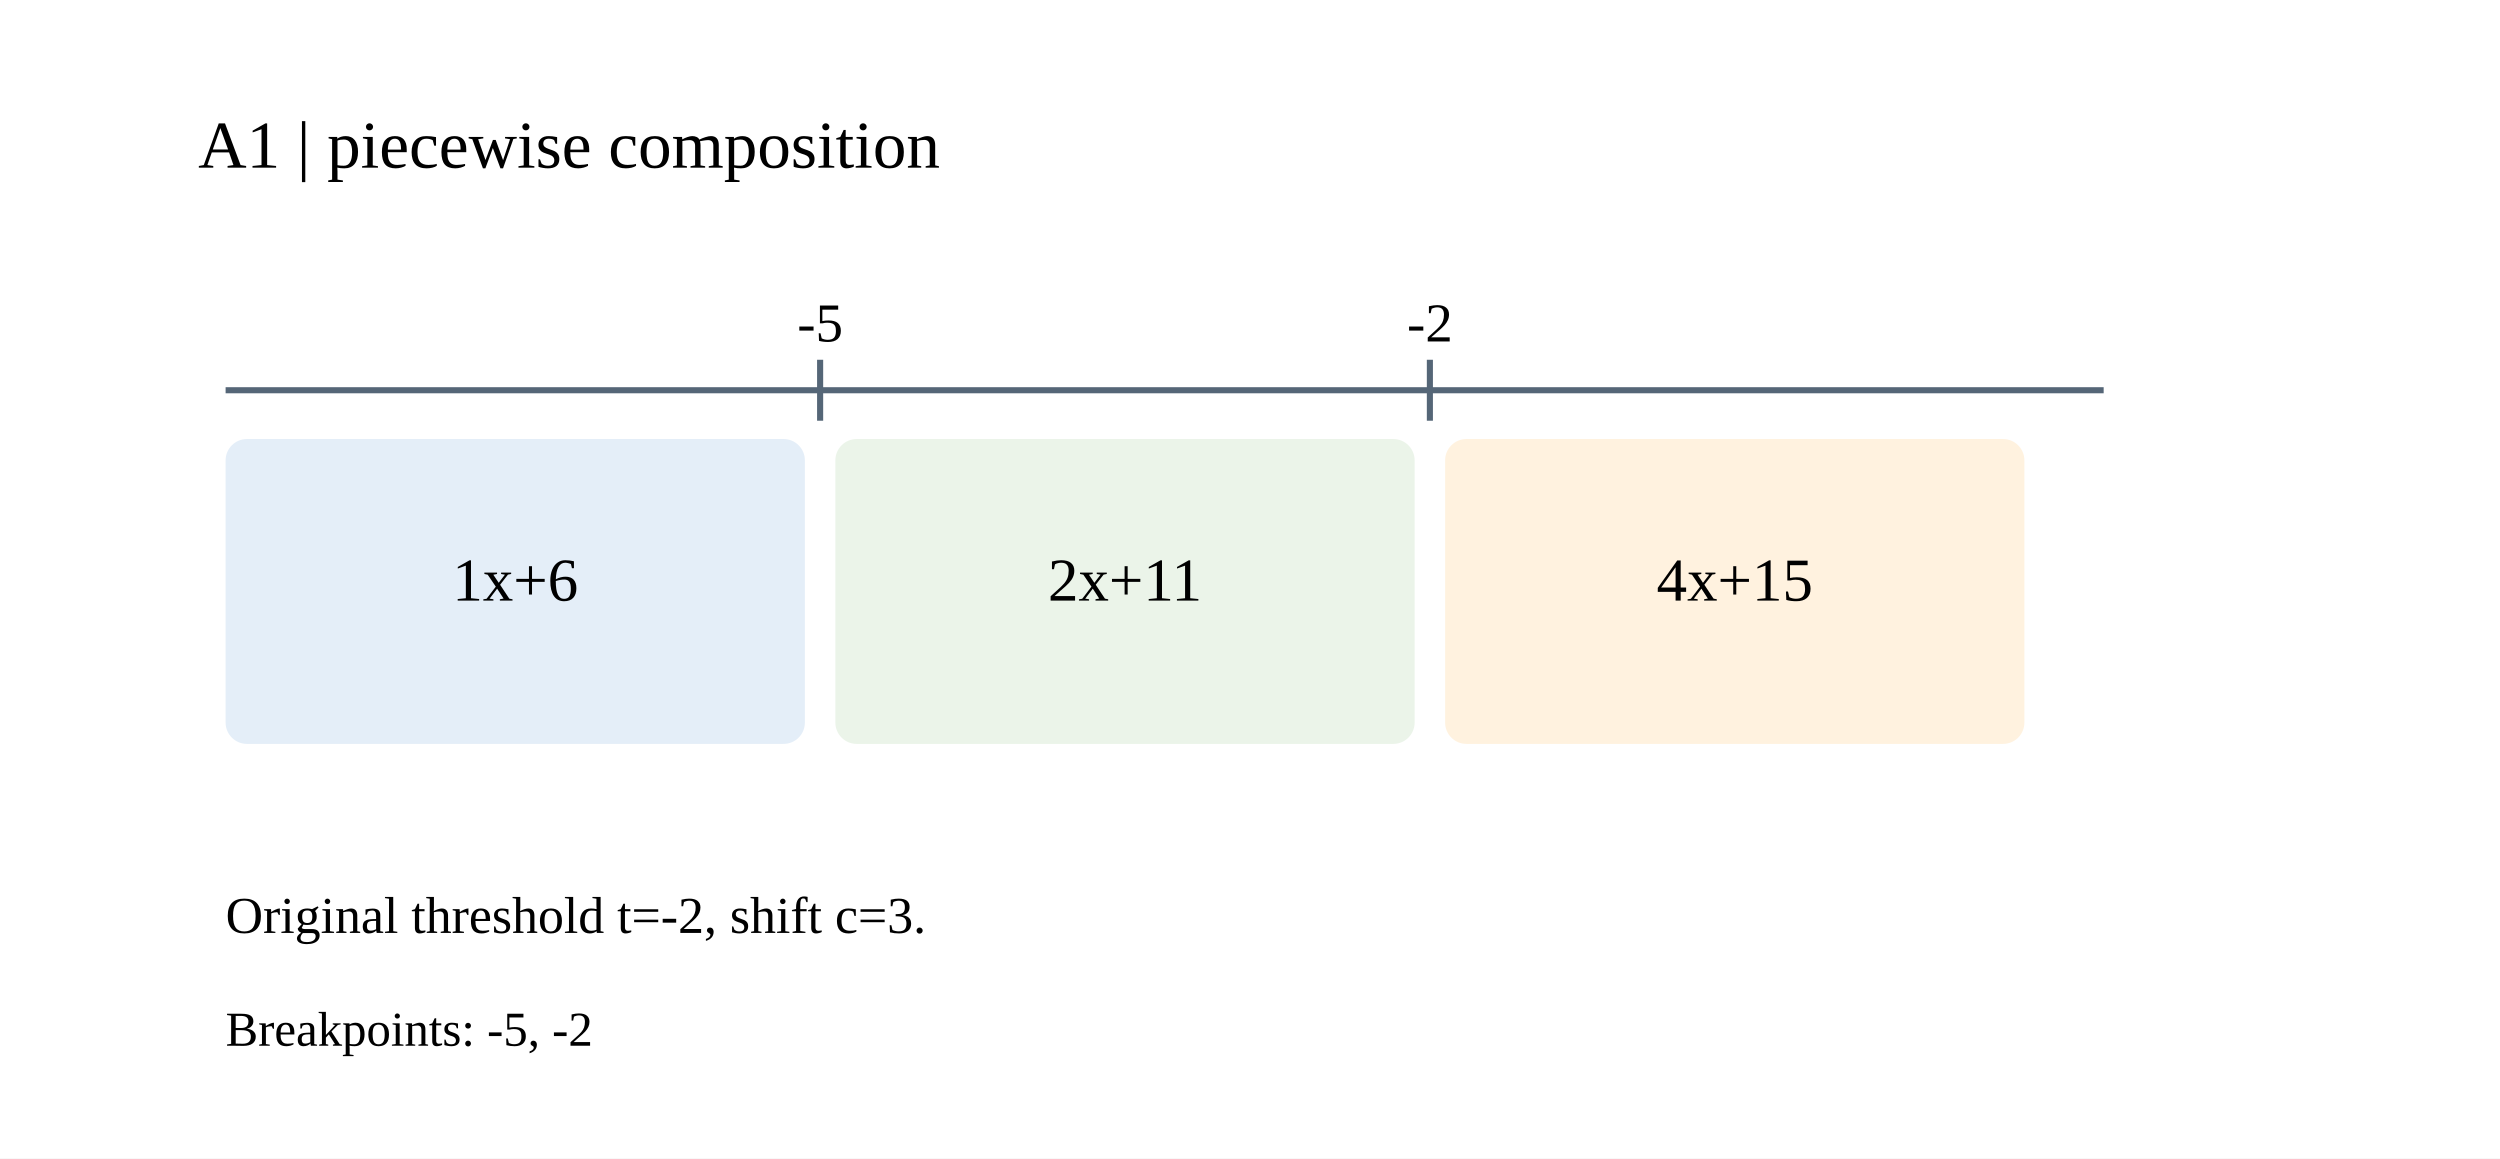
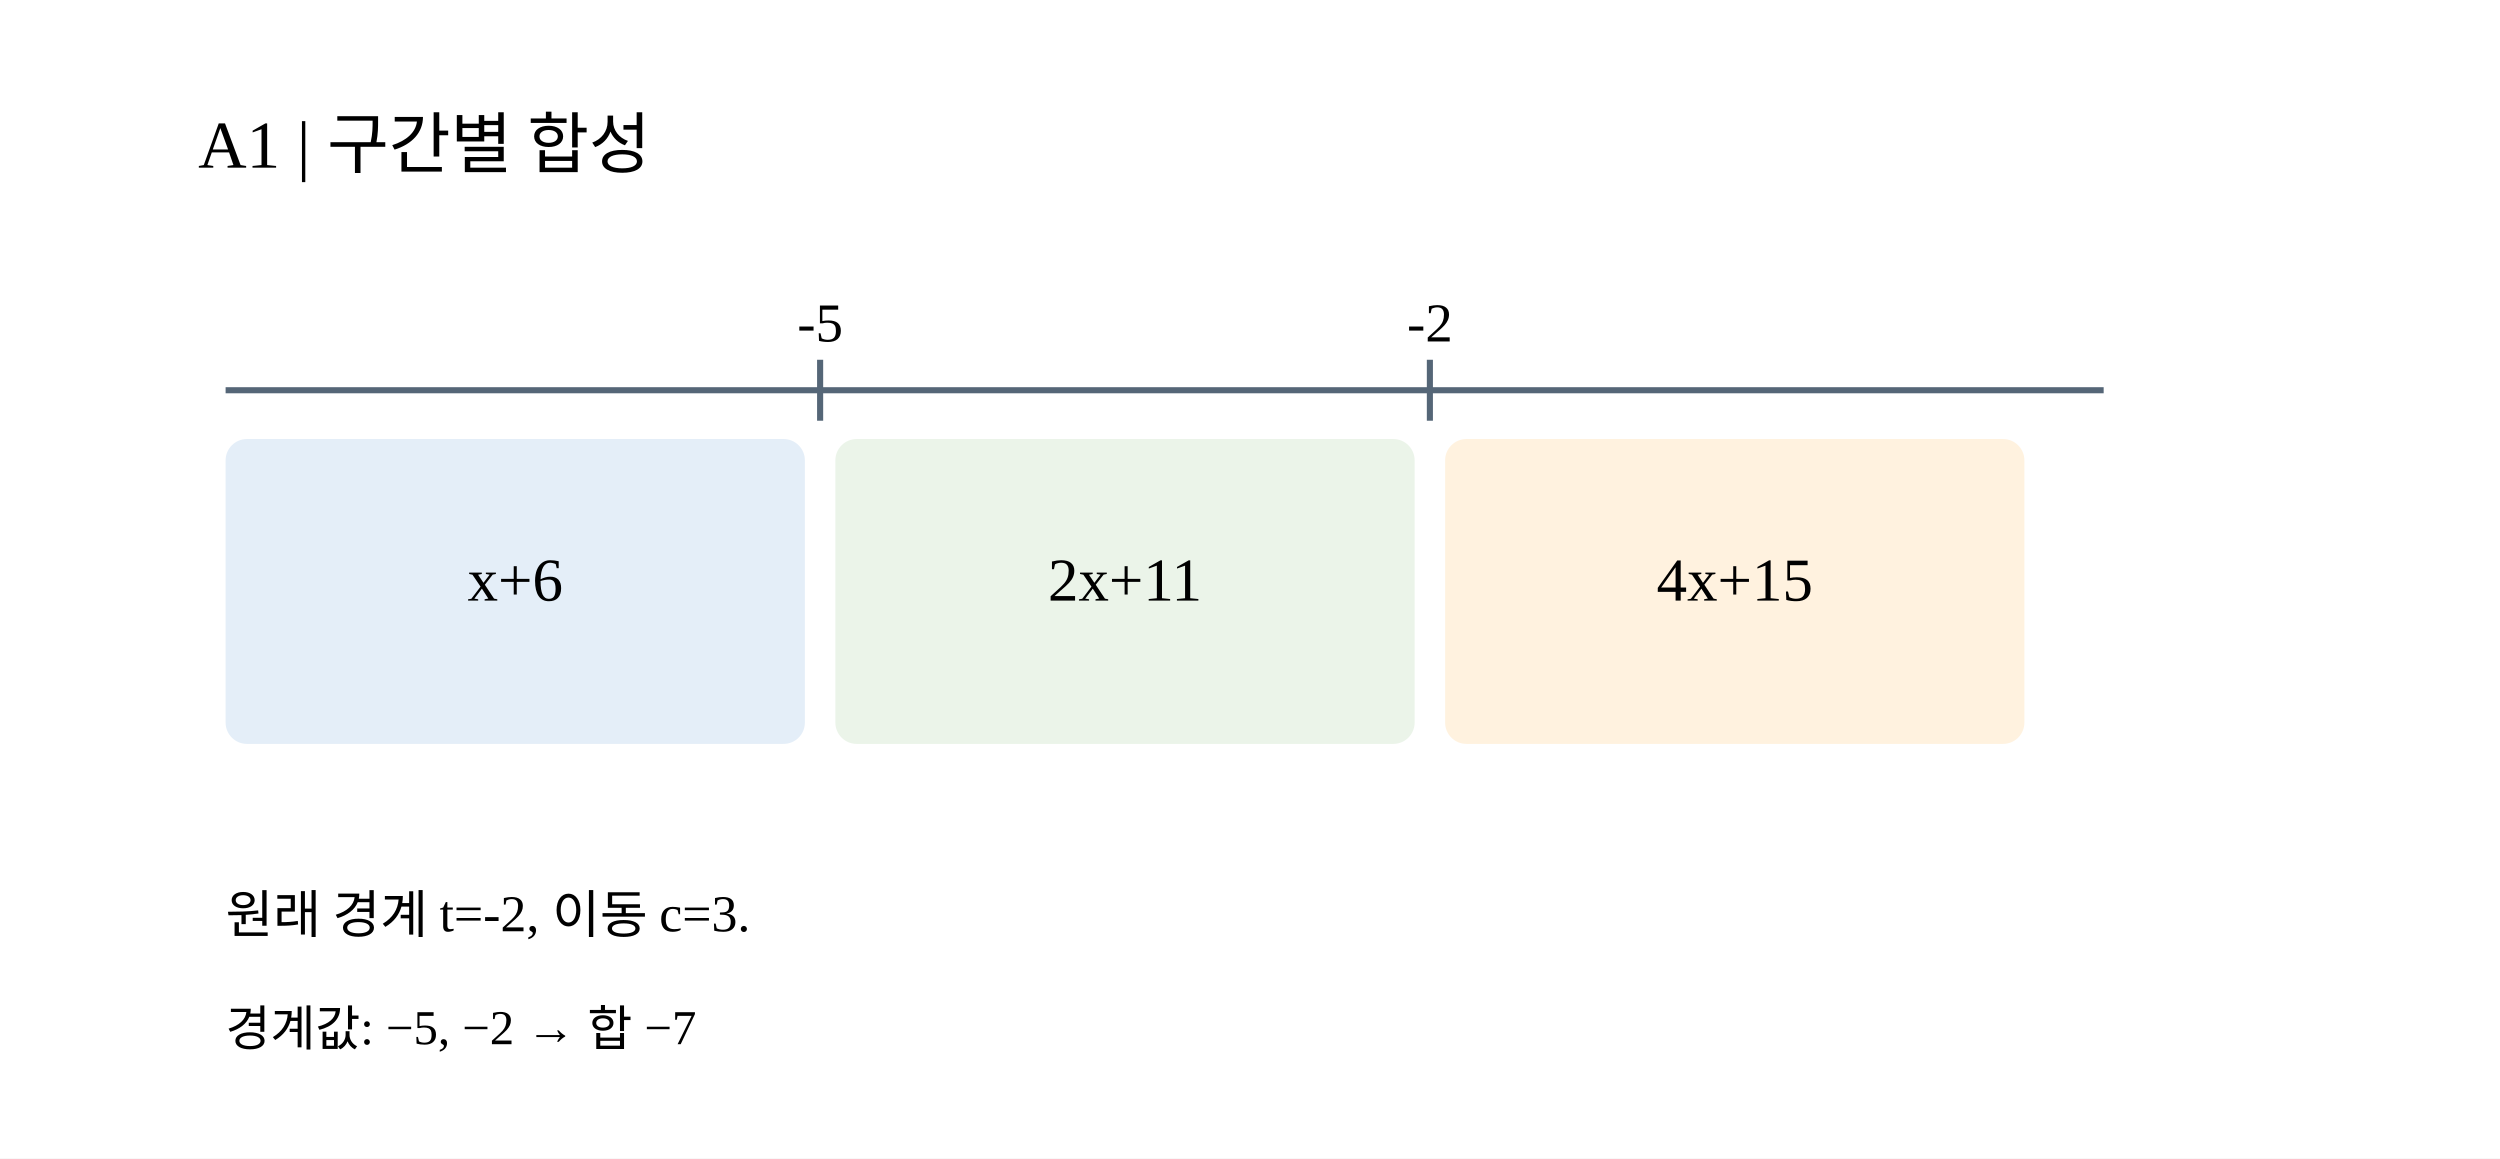
<svg xmlns="http://www.w3.org/2000/svg" width="820" height="380" viewBox="0 0 820 380">
  <rect width="820" height="380" fill="white" />
-   <text x="65" y="55" font-size="22">A1 | piecewise composition</text>
+   <text x="65" y="55" font-size="22">A1 | 구간별 합성</text>
  <line x1="74" y1="128" x2="690" y2="128" stroke="#567" stroke-width="2" />
  <text x="269" y="112" font-size="18" text-anchor="middle">-5</text>
  <line x1="269" x2="269" y1="118" y2="138" stroke="#567" stroke-width="2" />
  <text x="469" y="112" font-size="18" text-anchor="middle">-2</text>
  <line x1="469" x2="469" y1="118" y2="138" stroke="#567" stroke-width="2" />
  <rect x="74" y="144" width="190" height="100" rx="7" fill="#e4eef8" />
-   <text x="169" y="197" font-size="20" text-anchor="middle">1x+6</text>
+   <text x="169" y="197" font-size="20" text-anchor="middle">x+6</text>
  <rect x="274" y="144" width="190" height="100" rx="7" fill="#ebf4e9" />
  <text x="369" y="197" font-size="20" text-anchor="middle">2x+11</text>
  <rect x="474" y="144" width="190" height="100" rx="7" fill="#fff2df" />
  <text x="569" y="197" font-size="20" text-anchor="middle">4x+15</text>
-   <text x="74" y="306" font-size="17">Original threshold t=-2, shift c=3.</text>
-   <text x="74" y="343" font-size="16">Breakpoints: -5, -2</text>
+   <text x="74" y="306" font-size="17">원래 경계 t=-2, 이동 c=3.</text>
+   <text x="74" y="343" font-size="16">경계값: −5, −2 → 합 −7</text>
</svg>
